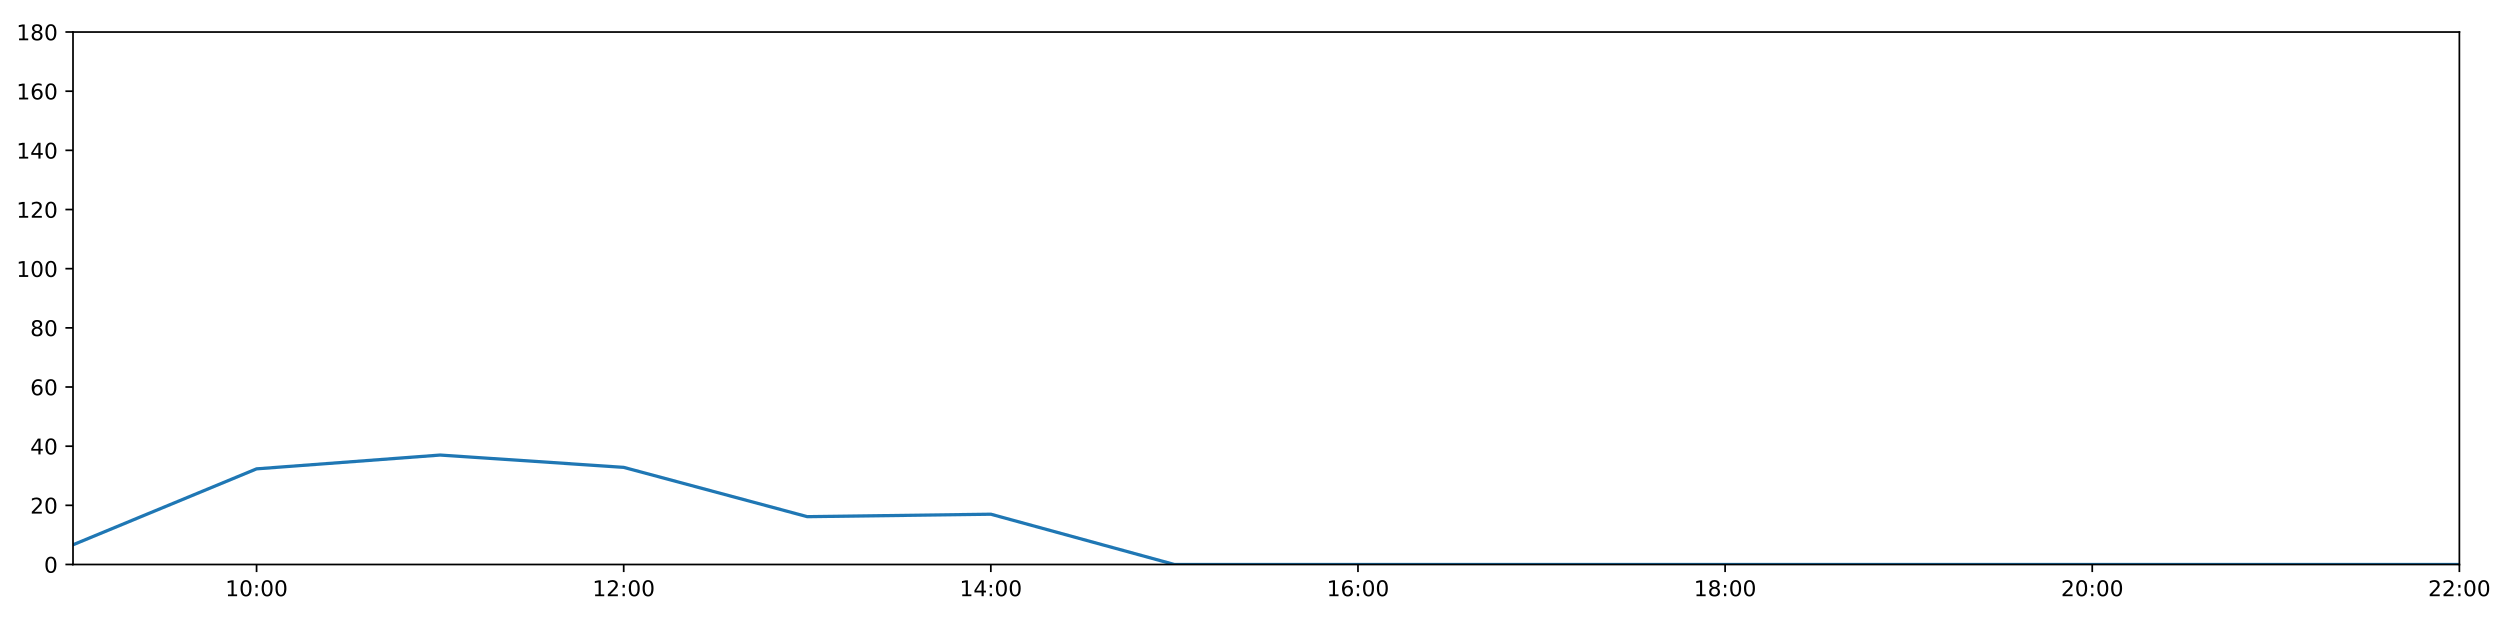
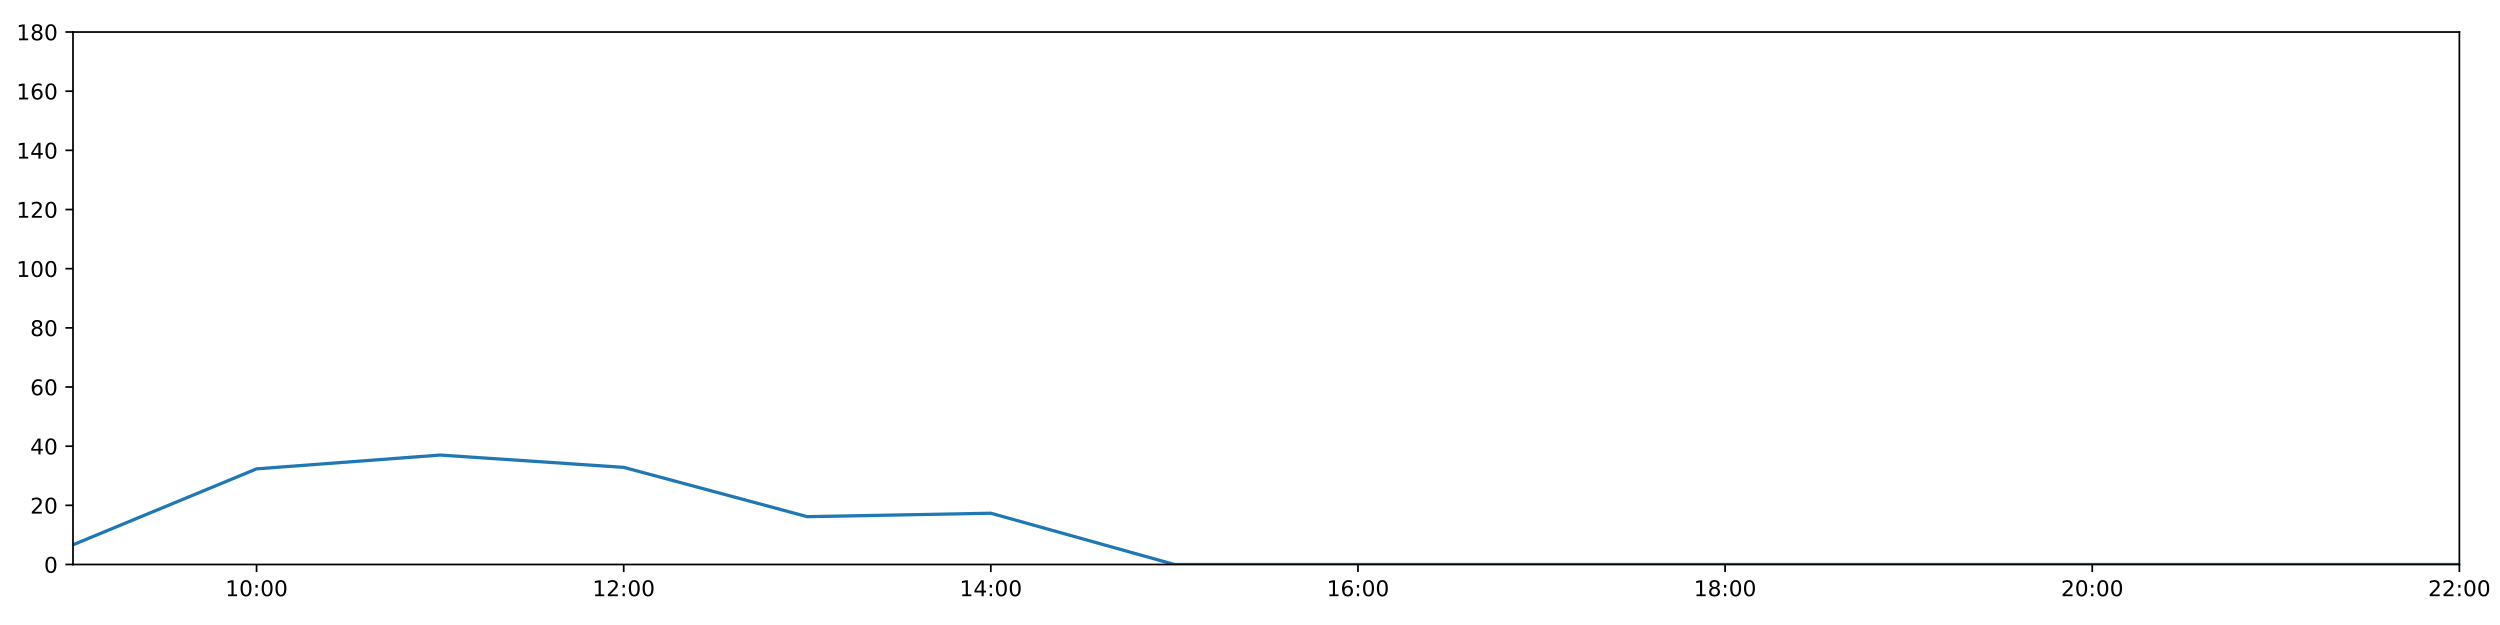
<svg xmlns="http://www.w3.org/2000/svg" xmlns:xlink="http://www.w3.org/1999/xlink" height="288pt" version="1.1" viewBox="0 0 1152 288" width="1152pt">
  <defs>
    <style type="text/css">
*{stroke-linecap:butt;stroke-linejoin:round;}
  </style>
  </defs>
  <g id="figure_1">
    <g id="patch_1">
      <path d="M 0 288  L 1152 288  L 1152 0  L 0 0  z " style="fill:#ffffff;" />
    </g>
    <g id="axes_1">
      <g id="patch_2">
        <path d="M 33.64 260.12  L 1133.28 260.12  L 1133.28 14.76  L 33.64 14.76  z " style="fill:#ffffff;" />
      </g>
      <g id="matplotlib.axis_1">
        <g id="xtick_1">
          <g id="line2d_1">
            <defs>
-               <path d="M 0 0  L 0 3.5  " id="m18217239b7" style="stroke:#000000;stroke-width:0.8;" />
-             </defs>
-             <g>
-               <use style="stroke:#000000;stroke-width:0.8;" x="118.228" xlink:href="#m18217239b7" y="260.12" />
+               <path d="M 0 0  L 0 3.5  " id="mf1cdfe10e5" style="stroke:#000000;stroke-width:0.8;" />
+             </defs>
+             <g>
+               <use style="stroke:#000000;stroke-width:0.8;" x="118.228" xlink:href="#mf1cdfe10e5" y="260.12" />
            </g>
          </g>
          <g id="text_1">
            <defs>
              <path d="M 12.406 8.297  L 28.516 8.297  L 28.516 63.922  L 10.984 60.406  L 10.984 69.391  L 28.422 72.906  L 38.281 72.906  L 38.281 8.297  L 54.391 8.297  L 54.391 0  L 12.406 0  z " id="DejaVuSans-49" />
              <path d="M 31.781 66.406  Q 24.172 66.406 20.328 58.906  Q 16.5 51.422 16.5 36.375  Q 16.5 21.391 20.328 13.891  Q 24.172 6.391 31.781 6.391  Q 39.453 6.391 43.281 13.891  Q 47.125 21.391 47.125 36.375  Q 47.125 51.422 43.281 58.906  Q 39.453 66.406 31.781 66.406  z M 31.781 74.219  Q 44.047 74.219 50.516 64.516  Q 56.984 54.828 56.984 36.375  Q 56.984 17.969 50.516 8.266  Q 44.047 -1.422 31.781 -1.422  Q 19.531 -1.422 13.062 8.266  Q 6.594 17.969 6.594 36.375  Q 6.594 54.828 13.062 64.516  Q 19.531 74.219 31.781 74.219  z " id="DejaVuSans-48" />
              <path d="M 11.719 12.406  L 22.016 12.406  L 22.016 0  L 11.719 0  z M 11.719 51.703  L 22.016 51.703  L 22.016 39.312  L 11.719 39.312  z " id="DejaVuSans-58" />
            </defs>
            <g transform="translate(103.8183 274.7184)scale(0.1 -0.1)">
              <use xlink:href="#DejaVuSans-49" />
              <use x="63.623" xlink:href="#DejaVuSans-48" />
              <use x="127.246" xlink:href="#DejaVuSans-58" />
              <use x="160.938" xlink:href="#DejaVuSans-48" />
              <use x="224.561" xlink:href="#DejaVuSans-48" />
            </g>
          </g>
        </g>
        <g id="xtick_2">
          <g id="line2d_2">
            <g>
-               <use style="stroke:#000000;stroke-width:0.8;" x="287.403" xlink:href="#m18217239b7" y="260.12" />
+               <use style="stroke:#000000;stroke-width:0.8;" x="287.403" xlink:href="#mf1cdfe10e5" y="260.12" />
            </g>
          </g>
          <g id="text_2">
            <defs>
              <path d="M 19.188 8.297  L 53.609 8.297  L 53.609 0  L 7.328 0  L 7.328 8.297  Q 12.938 14.109 22.625 23.891  Q 32.328 33.688 34.812 36.531  Q 39.547 41.844 41.422 45.531  Q 43.312 49.219 43.312 52.781  Q 43.312 58.594 39.234 62.25  Q 35.156 65.922 28.609 65.922  Q 23.969 65.922 18.812 64.312  Q 13.672 62.703 7.812 59.422  L 7.812 69.391  Q 13.766 71.781 18.938 73  Q 24.125 74.219 28.422 74.219  Q 39.75 74.219 46.484 68.547  Q 53.219 62.891 53.219 53.422  Q 53.219 48.922 51.531 44.891  Q 49.859 40.875 45.406 35.406  Q 44.188 33.984 37.641 27.219  Q 31.109 20.453 19.188 8.297  z " id="DejaVuSans-50" />
            </defs>
            <g transform="translate(272.9937 274.7184)scale(0.1 -0.1)">
              <use xlink:href="#DejaVuSans-49" />
              <use x="63.623" xlink:href="#DejaVuSans-50" />
              <use x="127.246" xlink:href="#DejaVuSans-58" />
              <use x="160.938" xlink:href="#DejaVuSans-48" />
              <use x="224.561" xlink:href="#DejaVuSans-48" />
            </g>
          </g>
        </g>
        <g id="xtick_3">
          <g id="line2d_3">
            <g>
-               <use style="stroke:#000000;stroke-width:0.8;" x="456.578" xlink:href="#m18217239b7" y="260.12" />
+               <use style="stroke:#000000;stroke-width:0.8;" x="456.578" xlink:href="#mf1cdfe10e5" y="260.12" />
            </g>
          </g>
          <g id="text_3">
            <defs>
              <path d="M 37.797 64.312  L 12.891 25.391  L 37.797 25.391  z M 35.203 72.906  L 47.609 72.906  L 47.609 25.391  L 58.016 25.391  L 58.016 17.188  L 47.609 17.188  L 47.609 0  L 37.797 0  L 37.797 17.188  L 4.891 17.188  L 4.891 26.703  z " id="DejaVuSans-52" />
            </defs>
            <g transform="translate(442.1691 274.7184)scale(0.1 -0.1)">
              <use xlink:href="#DejaVuSans-49" />
              <use x="63.623" xlink:href="#DejaVuSans-52" />
              <use x="127.246" xlink:href="#DejaVuSans-58" />
              <use x="160.938" xlink:href="#DejaVuSans-48" />
              <use x="224.561" xlink:href="#DejaVuSans-48" />
            </g>
          </g>
        </g>
        <g id="xtick_4">
          <g id="line2d_4">
            <g>
-               <use style="stroke:#000000;stroke-width:0.8;" x="625.754" xlink:href="#m18217239b7" y="260.12" />
+               <use style="stroke:#000000;stroke-width:0.8;" x="625.754" xlink:href="#mf1cdfe10e5" y="260.12" />
            </g>
          </g>
          <g id="text_4">
            <defs>
              <path d="M 33.016 40.375  Q 26.375 40.375 22.484 35.828  Q 18.609 31.297 18.609 23.391  Q 18.609 15.531 22.484 10.953  Q 26.375 6.391 33.016 6.391  Q 39.656 6.391 43.531 10.953  Q 47.406 15.531 47.406 23.391  Q 47.406 31.297 43.531 35.828  Q 39.656 40.375 33.016 40.375  z M 52.594 71.297  L 52.594 62.312  Q 48.875 64.062 45.094 64.984  Q 41.312 65.922 37.594 65.922  Q 27.828 65.922 22.672 59.328  Q 17.531 52.734 16.797 39.406  Q 19.672 43.656 24.016 45.922  Q 28.375 48.188 33.594 48.188  Q 44.578 48.188 50.953 41.516  Q 57.328 34.859 57.328 23.391  Q 57.328 12.156 50.688 5.359  Q 44.047 -1.422 33.016 -1.422  Q 20.359 -1.422 13.672 8.266  Q 6.984 17.969 6.984 36.375  Q 6.984 53.656 15.188 63.938  Q 23.391 74.219 37.203 74.219  Q 40.922 74.219 44.703 73.484  Q 48.484 72.75 52.594 71.297  z " id="DejaVuSans-54" />
            </defs>
            <g transform="translate(611.3445 274.7184)scale(0.1 -0.1)">
              <use xlink:href="#DejaVuSans-49" />
              <use x="63.623" xlink:href="#DejaVuSans-54" />
              <use x="127.246" xlink:href="#DejaVuSans-58" />
              <use x="160.938" xlink:href="#DejaVuSans-48" />
              <use x="224.561" xlink:href="#DejaVuSans-48" />
            </g>
          </g>
        </g>
        <g id="xtick_5">
          <g id="line2d_5">
            <g>
-               <use style="stroke:#000000;stroke-width:0.8;" x="794.929" xlink:href="#m18217239b7" y="260.12" />
+               <use style="stroke:#000000;stroke-width:0.8;" x="794.929" xlink:href="#mf1cdfe10e5" y="260.12" />
            </g>
          </g>
          <g id="text_5">
            <defs>
              <path d="M 31.781 34.625  Q 24.75 34.625 20.719 30.859  Q 16.703 27.094 16.703 20.516  Q 16.703 13.922 20.719 10.156  Q 24.75 6.391 31.781 6.391  Q 38.812 6.391 42.859 10.172  Q 46.922 13.969 46.922 20.516  Q 46.922 27.094 42.891 30.859  Q 38.875 34.625 31.781 34.625  z M 21.922 38.812  Q 15.578 40.375 12.031 44.719  Q 8.5 49.078 8.5 55.328  Q 8.5 64.062 14.719 69.141  Q 20.953 74.219 31.781 74.219  Q 42.672 74.219 48.875 69.141  Q 55.078 64.062 55.078 55.328  Q 55.078 49.078 51.531 44.719  Q 48 40.375 41.703 38.812  Q 48.828 37.156 52.797 32.312  Q 56.781 27.484 56.781 20.516  Q 56.781 9.906 50.312 4.234  Q 43.844 -1.422 31.781 -1.422  Q 19.734 -1.422 13.25 4.234  Q 6.781 9.906 6.781 20.516  Q 6.781 27.484 10.781 32.312  Q 14.797 37.156 21.922 38.812  z M 18.312 54.391  Q 18.312 48.734 21.844 45.562  Q 25.391 42.391 31.781 42.391  Q 38.141 42.391 41.719 45.562  Q 45.312 48.734 45.312 54.391  Q 45.312 60.062 41.719 63.234  Q 38.141 66.406 31.781 66.406  Q 25.391 66.406 21.844 63.234  Q 18.312 60.062 18.312 54.391  z " id="DejaVuSans-56" />
            </defs>
            <g transform="translate(780.5199 274.7184)scale(0.1 -0.1)">
              <use xlink:href="#DejaVuSans-49" />
              <use x="63.623" xlink:href="#DejaVuSans-56" />
              <use x="127.246" xlink:href="#DejaVuSans-58" />
              <use x="160.938" xlink:href="#DejaVuSans-48" />
              <use x="224.561" xlink:href="#DejaVuSans-48" />
            </g>
          </g>
        </g>
        <g id="xtick_6">
          <g id="line2d_6">
            <g>
-               <use style="stroke:#000000;stroke-width:0.8;" x="964.105" xlink:href="#m18217239b7" y="260.12" />
+               <use style="stroke:#000000;stroke-width:0.8;" x="964.105" xlink:href="#mf1cdfe10e5" y="260.12" />
            </g>
          </g>
          <g id="text_6">
            <g transform="translate(949.6952 274.7184)scale(0.1 -0.1)">
              <use xlink:href="#DejaVuSans-50" />
              <use x="63.623" xlink:href="#DejaVuSans-48" />
              <use x="127.246" xlink:href="#DejaVuSans-58" />
              <use x="160.938" xlink:href="#DejaVuSans-48" />
              <use x="224.561" xlink:href="#DejaVuSans-48" />
            </g>
          </g>
        </g>
        <g id="xtick_7">
          <g id="line2d_7">
            <g>
-               <use style="stroke:#000000;stroke-width:0.8;" x="1133.28" xlink:href="#m18217239b7" y="260.12" />
+               <use style="stroke:#000000;stroke-width:0.8;" x="1133.28" xlink:href="#mf1cdfe10e5" y="260.12" />
            </g>
          </g>
          <g id="text_7">
            <g transform="translate(1118.871 274.7184)scale(0.1 -0.1)">
              <use xlink:href="#DejaVuSans-50" />
              <use x="63.623" xlink:href="#DejaVuSans-50" />
              <use x="127.246" xlink:href="#DejaVuSans-58" />
              <use x="160.938" xlink:href="#DejaVuSans-48" />
              <use x="224.561" xlink:href="#DejaVuSans-48" />
            </g>
          </g>
        </g>
      </g>
      <g id="matplotlib.axis_2">
        <g id="ytick_1">
          <g id="line2d_8">
            <defs>
-               <path d="M 0 0  L -3.5 0  " id="mea5c8771ae" style="stroke:#000000;stroke-width:0.8;" />
-             </defs>
-             <g>
-               <use style="stroke:#000000;stroke-width:0.8;" x="33.64" xlink:href="#mea5c8771ae" y="260.12" />
+               <path d="M 0 0  L -3.5 0  " id="md0049806de" style="stroke:#000000;stroke-width:0.8;" />
+             </defs>
+             <g>
+               <use style="stroke:#000000;stroke-width:0.8;" x="33.64" xlink:href="#md0049806de" y="260.12" />
            </g>
          </g>
          <g id="text_8">
            <g transform="translate(20.2775 263.9192)scale(0.1 -0.1)">
              <use xlink:href="#DejaVuSans-48" />
            </g>
          </g>
        </g>
        <g id="ytick_2">
          <g id="line2d_9">
            <g>
-               <use style="stroke:#000000;stroke-width:0.8;" x="33.64" xlink:href="#mea5c8771ae" y="232.858" />
+               <use style="stroke:#000000;stroke-width:0.8;" x="33.64" xlink:href="#md0049806de" y="232.858" />
            </g>
          </g>
          <g id="text_9">
            <g transform="translate(13.915 236.657)scale(0.1 -0.1)">
              <use xlink:href="#DejaVuSans-50" />
              <use x="63.623" xlink:href="#DejaVuSans-48" />
            </g>
          </g>
        </g>
        <g id="ytick_3">
          <g id="line2d_10">
            <g>
-               <use style="stroke:#000000;stroke-width:0.8;" x="33.64" xlink:href="#mea5c8771ae" y="205.596" />
+               <use style="stroke:#000000;stroke-width:0.8;" x="33.64" xlink:href="#md0049806de" y="205.596" />
            </g>
          </g>
          <g id="text_10">
            <g transform="translate(13.915 209.3948)scale(0.1 -0.1)">
              <use xlink:href="#DejaVuSans-52" />
              <use x="63.623" xlink:href="#DejaVuSans-48" />
            </g>
          </g>
        </g>
        <g id="ytick_4">
          <g id="line2d_11">
            <g>
-               <use style="stroke:#000000;stroke-width:0.8;" x="33.64" xlink:href="#mea5c8771ae" y="178.333" />
+               <use style="stroke:#000000;stroke-width:0.8;" x="33.64" xlink:href="#md0049806de" y="178.333" />
            </g>
          </g>
          <g id="text_11">
            <g transform="translate(13.915 182.1326)scale(0.1 -0.1)">
              <use xlink:href="#DejaVuSans-54" />
              <use x="63.623" xlink:href="#DejaVuSans-48" />
            </g>
          </g>
        </g>
        <g id="ytick_5">
          <g id="line2d_12">
            <g>
-               <use style="stroke:#000000;stroke-width:0.8;" x="33.64" xlink:href="#mea5c8771ae" y="151.071" />
+               <use style="stroke:#000000;stroke-width:0.8;" x="33.64" xlink:href="#md0049806de" y="151.071" />
            </g>
          </g>
          <g id="text_12">
            <g transform="translate(13.915 154.8703)scale(0.1 -0.1)">
              <use xlink:href="#DejaVuSans-56" />
              <use x="63.623" xlink:href="#DejaVuSans-48" />
            </g>
          </g>
        </g>
        <g id="ytick_6">
          <g id="line2d_13">
            <g>
-               <use style="stroke:#000000;stroke-width:0.8;" x="33.64" xlink:href="#mea5c8771ae" y="123.809" />
+               <use style="stroke:#000000;stroke-width:0.8;" x="33.64" xlink:href="#md0049806de" y="123.809" />
            </g>
          </g>
          <g id="text_13">
            <g transform="translate(7.5525 127.6081)scale(0.1 -0.1)">
              <use xlink:href="#DejaVuSans-49" />
              <use x="63.623" xlink:href="#DejaVuSans-48" />
              <use x="127.246" xlink:href="#DejaVuSans-48" />
            </g>
          </g>
        </g>
        <g id="ytick_7">
          <g id="line2d_14">
            <g>
-               <use style="stroke:#000000;stroke-width:0.8;" x="33.64" xlink:href="#mea5c8771ae" y="96.547" />
+               <use style="stroke:#000000;stroke-width:0.8;" x="33.64" xlink:href="#md0049806de" y="96.547" />
            </g>
          </g>
          <g id="text_14">
            <g transform="translate(7.5525 100.3459)scale(0.1 -0.1)">
              <use xlink:href="#DejaVuSans-49" />
              <use x="63.623" xlink:href="#DejaVuSans-50" />
              <use x="127.246" xlink:href="#DejaVuSans-48" />
            </g>
          </g>
        </g>
        <g id="ytick_8">
          <g id="line2d_15">
            <g>
-               <use style="stroke:#000000;stroke-width:0.8;" x="33.64" xlink:href="#mea5c8771ae" y="69.284" />
+               <use style="stroke:#000000;stroke-width:0.8;" x="33.64" xlink:href="#md0049806de" y="69.284" />
            </g>
          </g>
          <g id="text_15">
            <g transform="translate(7.5525 73.08366)scale(0.1 -0.1)">
              <use xlink:href="#DejaVuSans-49" />
              <use x="63.623" xlink:href="#DejaVuSans-52" />
              <use x="127.246" xlink:href="#DejaVuSans-48" />
            </g>
          </g>
        </g>
        <g id="ytick_9">
          <g id="line2d_16">
            <g>
-               <use style="stroke:#000000;stroke-width:0.8;" x="33.64" xlink:href="#mea5c8771ae" y="42.022" />
+               <use style="stroke:#000000;stroke-width:0.8;" x="33.64" xlink:href="#md0049806de" y="42.022" />
            </g>
          </g>
          <g id="text_16">
            <g transform="translate(7.5525 45.82144)scale(0.1 -0.1)">
              <use xlink:href="#DejaVuSans-49" />
              <use x="63.623" xlink:href="#DejaVuSans-54" />
              <use x="127.246" xlink:href="#DejaVuSans-48" />
            </g>
          </g>
        </g>
        <g id="ytick_10">
          <g id="line2d_17">
            <g>
-               <use style="stroke:#000000;stroke-width:0.8;" x="33.64" xlink:href="#mea5c8771ae" y="14.76" />
+               <use style="stroke:#000000;stroke-width:0.8;" x="33.64" xlink:href="#md0049806de" y="14.76" />
            </g>
          </g>
          <g id="text_17">
            <g transform="translate(7.5525 18.55922)scale(0.1 -0.1)">
              <use xlink:href="#DejaVuSans-49" />
              <use x="63.623" xlink:href="#DejaVuSans-56" />
              <use x="127.246" xlink:href="#DejaVuSans-48" />
            </g>
          </g>
        </g>
      </g>
      <g id="line2d_18">
-         <path clip-path="url(#p1abf8e4e7a)" d="M 33.64 251.033  L 118.228 216.046  L 202.815 209.685  L 287.403 215.365  L 371.991 238.083  L 456.578 236.947  L 541.166 260.12  L 625.754 260.12  L 710.342 260.12  L 794.929 260.12  L 879.517 260.12  L 964.105 260.12  L 1048.692 260.12  L 1133.28 260.12  " style="fill:none;stroke:#1f77b4;stroke-linecap:square;stroke-width:1.5;" />
+         <path clip-path="url(#p8ba67ef3d9)" d="M 33.64 251.033  L 118.228 216.046  L 202.815 209.685  L 287.403 215.365  L 371.991 238.083  L 456.578 236.493  L 541.166 260.12  L 625.754 260.12  L 710.342 260.12  L 794.929 260.12  L 879.517 260.12  L 964.105 260.12  L 1048.692 260.12  L 1133.28 260.12  " style="fill:none;stroke:#1f77b4;stroke-linecap:square;stroke-width:1.5;" />
      </g>
      <g id="patch_3">
        <path d="M 33.64 260.12  L 33.64 14.76  " style="fill:none;stroke:#000000;stroke-linecap:square;stroke-linejoin:miter;stroke-width:0.8;" />
      </g>
      <g id="patch_4">
        <path d="M 1133.28 260.12  L 1133.28 14.76  " style="fill:none;stroke:#000000;stroke-linecap:square;stroke-linejoin:miter;stroke-width:0.8;" />
      </g>
      <g id="patch_5">
        <path d="M 33.64 260.12  L 1133.28 260.12  " style="fill:none;stroke:#000000;stroke-linecap:square;stroke-linejoin:miter;stroke-width:0.8;" />
      </g>
      <g id="patch_6">
        <path d="M 33.64 14.76  L 1133.28 14.76  " style="fill:none;stroke:#000000;stroke-linecap:square;stroke-linejoin:miter;stroke-width:0.8;" />
      </g>
    </g>
  </g>
  <defs>
-     <clipPath id="p1abf8e4e7a">
+     <clipPath id="p8ba67ef3d9">
      <rect height="245.36" width="1099.64" x="33.64" y="14.76" />
    </clipPath>
  </defs>
</svg>
